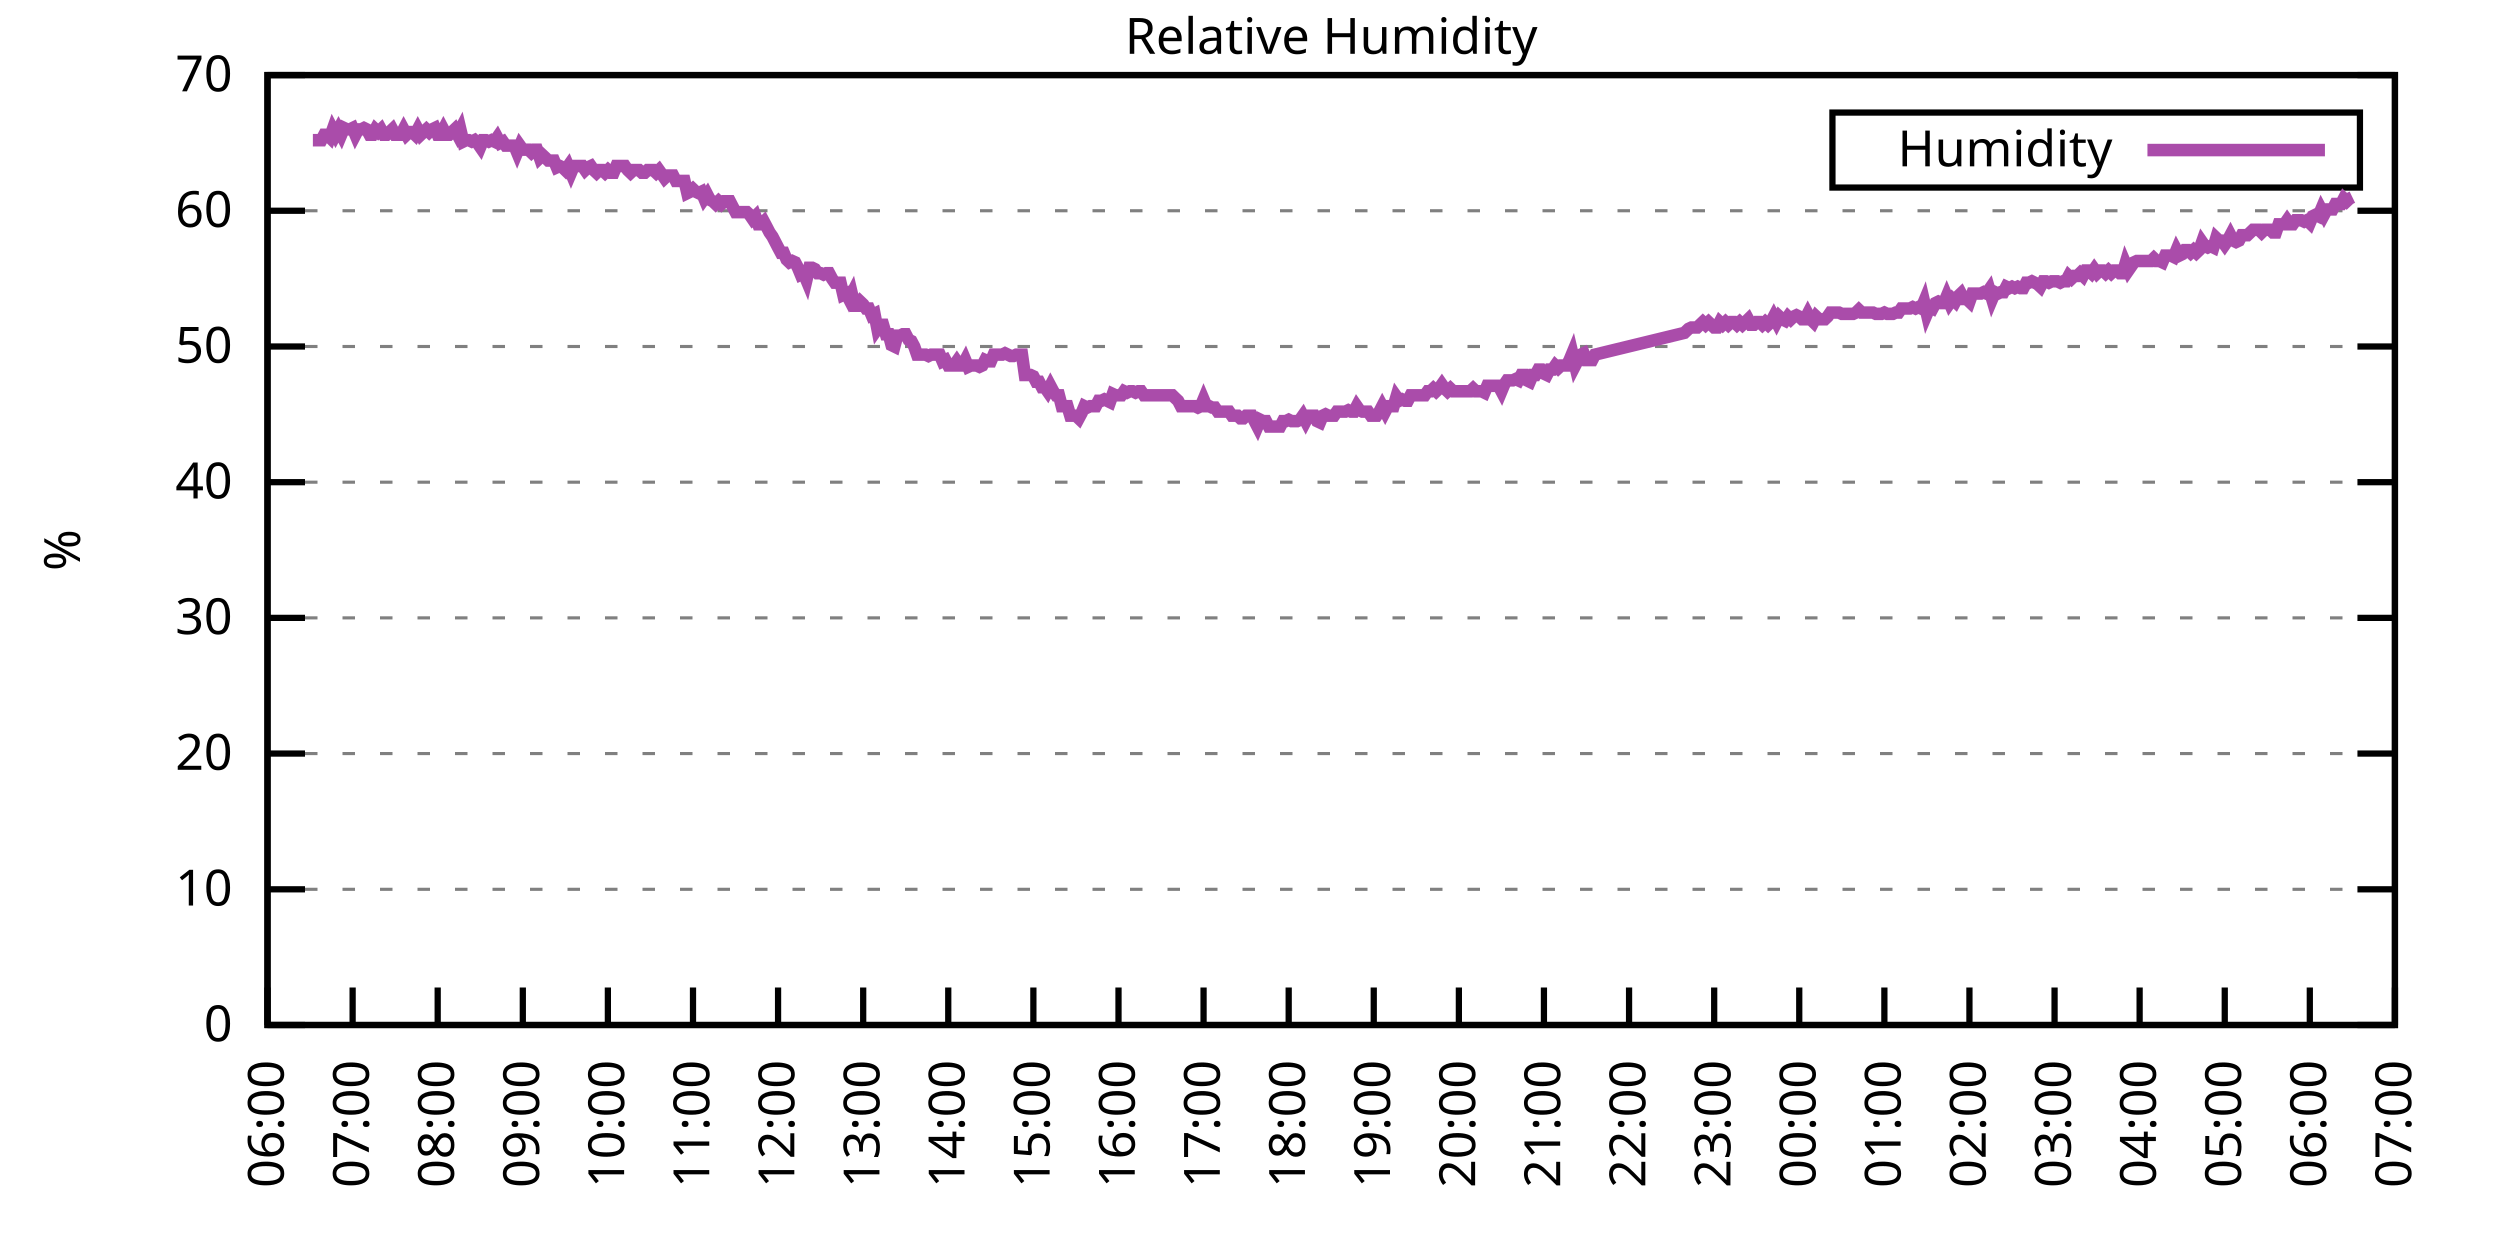
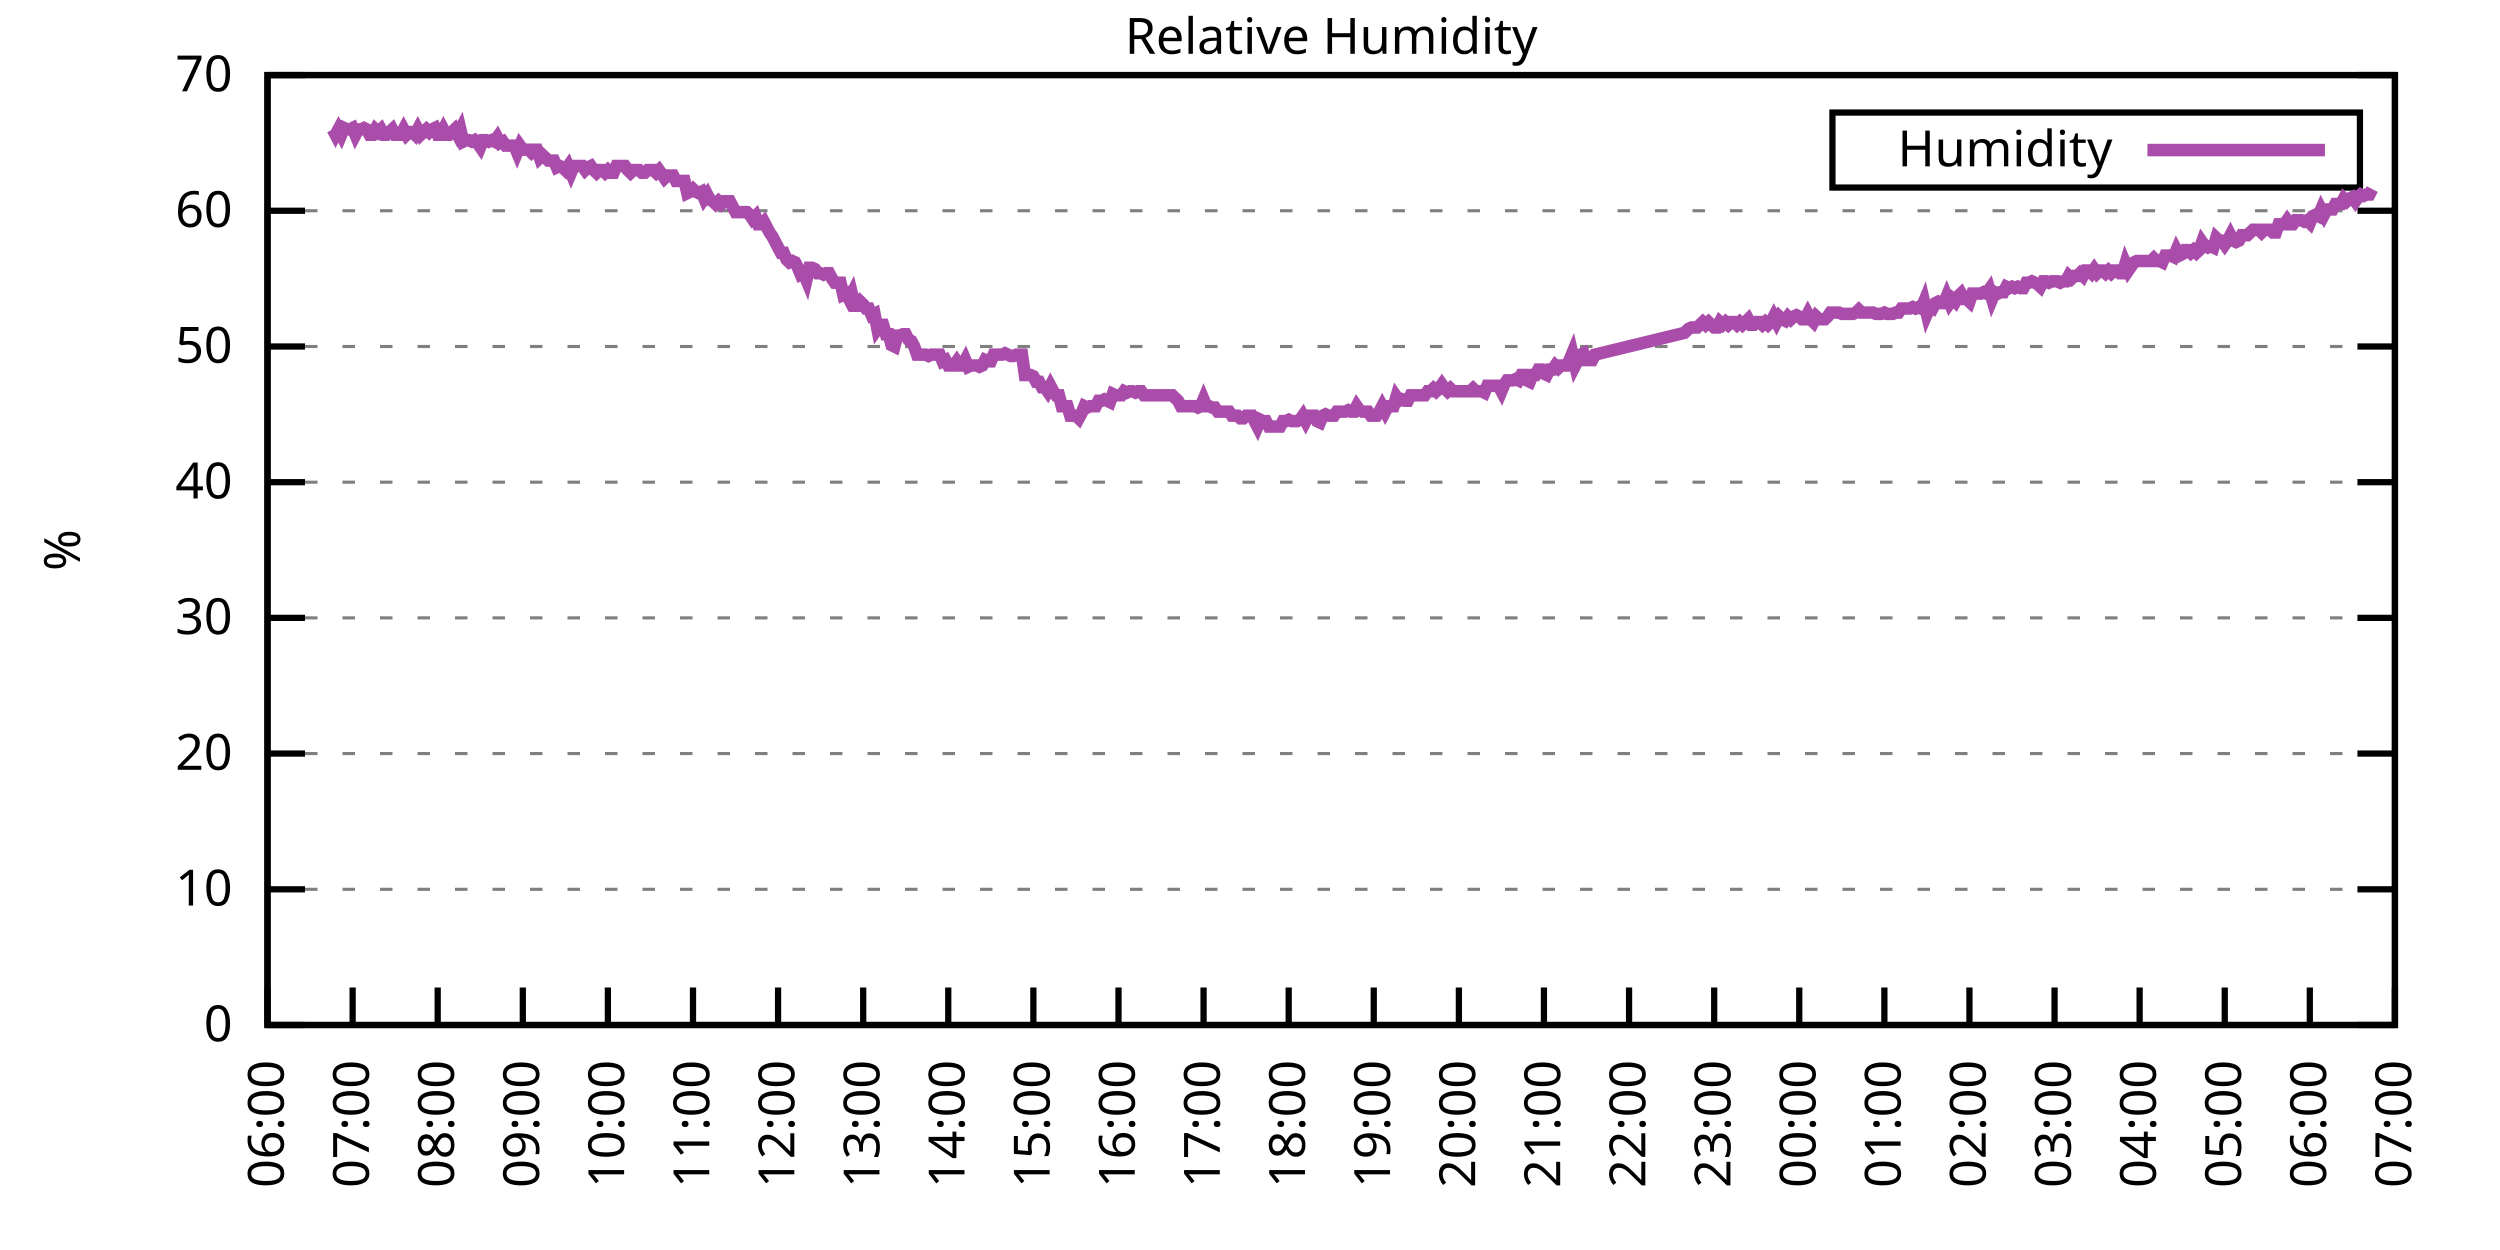
<svg xmlns="http://www.w3.org/2000/svg" xmlns:xlink="http://www.w3.org/1999/xlink" width="400" height="200" viewBox="0 0 400 200">
  <g id="gnuplot_canvas">
    <rect x="0" y="0" width="400" height="200" fill="none" />
    <defs>
      <circle id="gpDot" r="0.5" stroke-width="0.5" stroke="currentColor" />
      <path id="gpPt0" stroke-width="0.333" stroke="currentColor" d="M-1,0 h2 M0,-1 v2" />
      <path id="gpPt1" stroke-width="0.333" stroke="currentColor" d="M-1,-1 L1,1 M1,-1 L-1,1" />
      <path id="gpPt2" stroke-width="0.333" stroke="currentColor" d="M-1,0 L1,0 M0,-1 L0,1 M-1,-1 L1,1 M-1,1 L1,-1" />
      <rect id="gpPt3" stroke-width="0.333" stroke="currentColor" x="-1" y="-1" width="2" height="2" />
      <rect id="gpPt4" stroke-width="0.333" stroke="currentColor" fill="currentColor" x="-1" y="-1" width="2" height="2" />
      <circle id="gpPt5" stroke-width="0.333" stroke="currentColor" cx="0" cy="0" r="1" />
      <use xlink:href="#gpPt5" id="gpPt6" fill="currentColor" stroke="none" />
      <path id="gpPt7" stroke-width="0.333" stroke="currentColor" d="M0,-1.33 L-1.33,0.67 L1.33,0.67 z" />
      <use xlink:href="#gpPt7" id="gpPt8" fill="currentColor" stroke="none" />
      <use xlink:href="#gpPt7" id="gpPt9" stroke="currentColor" transform="rotate(180)" />
      <use xlink:href="#gpPt9" id="gpPt10" fill="currentColor" stroke="none" />
      <use xlink:href="#gpPt3" id="gpPt11" stroke="currentColor" transform="rotate(45)" />
      <use xlink:href="#gpPt11" id="gpPt12" fill="currentColor" stroke="none" />
      <path id="gpPt13" stroke-width="0.333" stroke="currentColor" d="M0,1.330 L1.265,0.411 L0.782,-1.067 L-0.782,-1.076 L-1.265,0.411 z" />
      <use xlink:href="#gpPt13" id="gpPt14" fill="currentColor" stroke="none" />
      <filter id="textbox" filterUnits="objectBoundingBox" x="0" y="0" height="1" width="1">
        <feFlood flood-color="white" flood-opacity="1" result="bgnd" />
        <feComposite in="SourceGraphic" in2="bgnd" operator="atop" />
      </filter>
      <filter id="greybox" filterUnits="objectBoundingBox" x="0" y="0" height="1" width="1">
        <feFlood flood-color="lightgrey" flood-opacity="1" result="grey" />
        <feComposite in="SourceGraphic" in2="grey" operator="atop" />
      </filter>
    </defs>
    <g fill="none" color="white" stroke="currentColor" stroke-width="1.00" stroke-linecap="butt" stroke-linejoin="miter">
</g>
    <g fill="none" color="black" stroke="currentColor" stroke-width="1.00" stroke-linecap="butt" stroke-linejoin="miter">
      <g stroke="none" shape-rendering="crispEdges">
        <polygon fill="rgb(255, 255, 255)" points="42.80,164.00 383.18,164.00 383.18,12.02 42.80,12.02 " />
      </g>
    </g>
    <g fill="none" color="black" stroke="currentColor" stroke-width="1.00" stroke-linecap="butt" stroke-linejoin="miter">
</g>
    <g fill="none" color="black" stroke="black" stroke-width="0.50" stroke-linecap="butt" stroke-linejoin="miter">
</g>
    <g fill="none" color="gray" stroke="currentColor" stroke-width="0.50" stroke-linecap="butt" stroke-linejoin="miter">
      <path stroke="gray" stroke-dasharray="2,4" class="gridline" d="M42.80,164.00 L383.19,164.00  " />
    </g>
    <g fill="none" color="gray" stroke="gray" stroke-width="1.00" stroke-linecap="butt" stroke-linejoin="miter">
</g>
    <g fill="none" color="black" stroke="currentColor" stroke-width="1.00" stroke-linecap="butt" stroke-linejoin="miter">
      <path stroke="black" d="M42.80,164.00 L48.80,164.00 M383.19,164.00 L377.19,164.00  " />
      <g transform="translate(37.20,166.60)" stroke="none" fill="black" font-family="Sans" font-size="8.00" text-anchor="end">
        <text>
          <tspan font-family="Sans"> 0</tspan>
        </text>
      </g>
    </g>
    <g fill="none" color="black" stroke="currentColor" stroke-width="1.00" stroke-linecap="butt" stroke-linejoin="miter">
</g>
    <g fill="none" color="black" stroke="black" stroke-width="0.50" stroke-linecap="butt" stroke-linejoin="miter">
</g>
    <g fill="none" color="gray" stroke="currentColor" stroke-width="0.50" stroke-linecap="butt" stroke-linejoin="miter">
      <path stroke="gray" stroke-dasharray="2,4" class="gridline" d="M42.80,142.29 L383.19,142.29  " />
    </g>
    <g fill="none" color="gray" stroke="gray" stroke-width="1.00" stroke-linecap="butt" stroke-linejoin="miter">
</g>
    <g fill="none" color="black" stroke="currentColor" stroke-width="1.00" stroke-linecap="butt" stroke-linejoin="miter">
      <path stroke="black" d="M42.80,142.29 L48.80,142.29 M383.19,142.29 L377.19,142.29  " />
      <g transform="translate(37.20,144.89)" stroke="none" fill="black" font-family="Sans" font-size="8.00" text-anchor="end">
        <text>
          <tspan font-family="Sans"> 10</tspan>
        </text>
      </g>
    </g>
    <g fill="none" color="black" stroke="currentColor" stroke-width="1.00" stroke-linecap="butt" stroke-linejoin="miter">
</g>
    <g fill="none" color="black" stroke="black" stroke-width="0.50" stroke-linecap="butt" stroke-linejoin="miter">
</g>
    <g fill="none" color="gray" stroke="currentColor" stroke-width="0.50" stroke-linecap="butt" stroke-linejoin="miter">
      <path stroke="gray" stroke-dasharray="2,4" class="gridline" d="M42.80,120.57 L383.19,120.57  " />
    </g>
    <g fill="none" color="gray" stroke="gray" stroke-width="1.00" stroke-linecap="butt" stroke-linejoin="miter">
</g>
    <g fill="none" color="black" stroke="currentColor" stroke-width="1.00" stroke-linecap="butt" stroke-linejoin="miter">
      <path stroke="black" d="M42.80,120.57 L48.80,120.57 M383.19,120.57 L377.19,120.57  " />
      <g transform="translate(37.20,123.17)" stroke="none" fill="black" font-family="Sans" font-size="8.00" text-anchor="end">
        <text>
          <tspan font-family="Sans"> 20</tspan>
        </text>
      </g>
    </g>
    <g fill="none" color="black" stroke="currentColor" stroke-width="1.00" stroke-linecap="butt" stroke-linejoin="miter">
</g>
    <g fill="none" color="black" stroke="black" stroke-width="0.50" stroke-linecap="butt" stroke-linejoin="miter">
</g>
    <g fill="none" color="gray" stroke="currentColor" stroke-width="0.50" stroke-linecap="butt" stroke-linejoin="miter">
      <path stroke="gray" stroke-dasharray="2,4" class="gridline" d="M42.80,98.86 L383.19,98.86  " />
    </g>
    <g fill="none" color="gray" stroke="gray" stroke-width="1.00" stroke-linecap="butt" stroke-linejoin="miter">
</g>
    <g fill="none" color="black" stroke="currentColor" stroke-width="1.00" stroke-linecap="butt" stroke-linejoin="miter">
      <path stroke="black" d="M42.80,98.86 L48.80,98.86 M383.19,98.86 L377.19,98.86  " />
      <g transform="translate(37.20,101.46)" stroke="none" fill="black" font-family="Sans" font-size="8.00" text-anchor="end">
        <text>
          <tspan font-family="Sans"> 30</tspan>
        </text>
      </g>
    </g>
    <g fill="none" color="black" stroke="currentColor" stroke-width="1.00" stroke-linecap="butt" stroke-linejoin="miter">
</g>
    <g fill="none" color="black" stroke="black" stroke-width="0.50" stroke-linecap="butt" stroke-linejoin="miter">
</g>
    <g fill="none" color="gray" stroke="currentColor" stroke-width="0.50" stroke-linecap="butt" stroke-linejoin="miter">
      <path stroke="gray" stroke-dasharray="2,4" class="gridline" d="M42.80,77.15 L383.19,77.15  " />
    </g>
    <g fill="none" color="gray" stroke="gray" stroke-width="1.00" stroke-linecap="butt" stroke-linejoin="miter">
</g>
    <g fill="none" color="black" stroke="currentColor" stroke-width="1.00" stroke-linecap="butt" stroke-linejoin="miter">
      <path stroke="black" d="M42.80,77.15 L48.80,77.15 M383.19,77.15 L377.19,77.15  " />
      <g transform="translate(37.20,79.75)" stroke="none" fill="black" font-family="Sans" font-size="8.00" text-anchor="end">
        <text>
          <tspan font-family="Sans"> 40</tspan>
        </text>
      </g>
    </g>
    <g fill="none" color="black" stroke="currentColor" stroke-width="1.00" stroke-linecap="butt" stroke-linejoin="miter">
</g>
    <g fill="none" color="black" stroke="black" stroke-width="0.50" stroke-linecap="butt" stroke-linejoin="miter">
</g>
    <g fill="none" color="gray" stroke="currentColor" stroke-width="0.50" stroke-linecap="butt" stroke-linejoin="miter">
      <path stroke="gray" stroke-dasharray="2,4" class="gridline" d="M42.80,55.44 L383.19,55.44  " />
    </g>
    <g fill="none" color="gray" stroke="gray" stroke-width="1.00" stroke-linecap="butt" stroke-linejoin="miter">
</g>
    <g fill="none" color="black" stroke="currentColor" stroke-width="1.00" stroke-linecap="butt" stroke-linejoin="miter">
      <path stroke="black" d="M42.80,55.44 L48.80,55.44 M383.19,55.44 L377.19,55.44  " />
      <g transform="translate(37.20,58.04)" stroke="none" fill="black" font-family="Sans" font-size="8.00" text-anchor="end">
        <text>
          <tspan font-family="Sans"> 50</tspan>
        </text>
      </g>
    </g>
    <g fill="none" color="black" stroke="currentColor" stroke-width="1.00" stroke-linecap="butt" stroke-linejoin="miter">
</g>
    <g fill="none" color="black" stroke="black" stroke-width="0.50" stroke-linecap="butt" stroke-linejoin="miter">
</g>
    <g fill="none" color="gray" stroke="currentColor" stroke-width="0.50" stroke-linecap="butt" stroke-linejoin="miter">
      <path stroke="gray" stroke-dasharray="2,4" class="gridline" d="M42.80,33.72 L383.19,33.72  " />
    </g>
    <g fill="none" color="gray" stroke="gray" stroke-width="1.00" stroke-linecap="butt" stroke-linejoin="miter">
</g>
    <g fill="none" color="black" stroke="currentColor" stroke-width="1.00" stroke-linecap="butt" stroke-linejoin="miter">
      <path stroke="black" d="M42.80,33.72 L48.80,33.72 M383.19,33.72 L377.19,33.72  " />
      <g transform="translate(37.20,36.32)" stroke="none" fill="black" font-family="Sans" font-size="8.00" text-anchor="end">
        <text>
          <tspan font-family="Sans"> 60</tspan>
        </text>
      </g>
    </g>
    <g fill="none" color="black" stroke="currentColor" stroke-width="1.00" stroke-linecap="butt" stroke-linejoin="miter">
</g>
    <g fill="none" color="black" stroke="black" stroke-width="0.50" stroke-linecap="butt" stroke-linejoin="miter">
</g>
    <g fill="none" color="gray" stroke="currentColor" stroke-width="0.50" stroke-linecap="butt" stroke-linejoin="miter">
      <path stroke="gray" stroke-dasharray="2,4" class="gridline" d="M42.80,12.01 L383.19,12.01  " />
    </g>
    <g fill="none" color="gray" stroke="gray" stroke-width="1.00" stroke-linecap="butt" stroke-linejoin="miter">
</g>
    <g fill="none" color="black" stroke="currentColor" stroke-width="1.00" stroke-linecap="butt" stroke-linejoin="miter">
      <path stroke="black" d="M42.80,12.01 L48.80,12.01 M383.19,12.01 L377.19,12.01  " />
      <g transform="translate(37.20,14.61)" stroke="none" fill="black" font-family="Sans" font-size="8.00" text-anchor="end">
        <text>
          <tspan font-family="Sans"> 70</tspan>
        </text>
      </g>
    </g>
    <g fill="none" color="black" stroke="currentColor" stroke-width="1.00" stroke-linecap="butt" stroke-linejoin="miter">
      <path stroke="black" d="M42.80,164.00 L42.80,158.00  " />
      <g transform="translate(45.40,169.60) rotate(270.00)" stroke="none" fill="black" font-family="Sans" font-size="8.00" text-anchor="end">
        <text>
          <tspan font-family="Sans">06:00</tspan>
        </text>
      </g>
    </g>
    <g fill="none" color="black" stroke="currentColor" stroke-width="1.00" stroke-linecap="butt" stroke-linejoin="miter">
      <path stroke="black" d="M56.42,164.00 L56.42,158.00  " />
      <g transform="translate(59.02,169.60) rotate(270.00)" stroke="none" fill="black" font-family="Sans" font-size="8.00" text-anchor="end">
        <text>
          <tspan font-family="Sans">07:00</tspan>
        </text>
      </g>
    </g>
    <g fill="none" color="black" stroke="currentColor" stroke-width="1.00" stroke-linecap="butt" stroke-linejoin="miter">
      <path stroke="black" d="M70.03,164.00 L70.03,158.00  " />
      <g transform="translate(72.63,169.60) rotate(270.00)" stroke="none" fill="black" font-family="Sans" font-size="8.00" text-anchor="end">
        <text>
          <tspan font-family="Sans">08:00</tspan>
        </text>
      </g>
    </g>
    <g fill="none" color="black" stroke="currentColor" stroke-width="1.00" stroke-linecap="butt" stroke-linejoin="miter">
      <path stroke="black" d="M83.65,164.00 L83.65,158.00  " />
      <g transform="translate(86.25,169.60) rotate(270.00)" stroke="none" fill="black" font-family="Sans" font-size="8.00" text-anchor="end">
        <text>
          <tspan font-family="Sans">09:00</tspan>
        </text>
      </g>
    </g>
    <g fill="none" color="black" stroke="currentColor" stroke-width="1.00" stroke-linecap="butt" stroke-linejoin="miter">
      <path stroke="black" d="M97.26,164.00 L97.26,158.00  " />
      <g transform="translate(99.86,169.60) rotate(270.00)" stroke="none" fill="black" font-family="Sans" font-size="8.00" text-anchor="end">
        <text>
          <tspan font-family="Sans">10:00</tspan>
        </text>
      </g>
    </g>
    <g fill="none" color="black" stroke="currentColor" stroke-width="1.00" stroke-linecap="butt" stroke-linejoin="miter">
      <path stroke="black" d="M110.88,164.00 L110.88,158.00  " />
      <g transform="translate(113.48,169.60) rotate(270.00)" stroke="none" fill="black" font-family="Sans" font-size="8.00" text-anchor="end">
        <text>
          <tspan font-family="Sans">11:00</tspan>
        </text>
      </g>
    </g>
    <g fill="none" color="black" stroke="currentColor" stroke-width="1.00" stroke-linecap="butt" stroke-linejoin="miter">
      <path stroke="black" d="M124.49,164.00 L124.49,158.00  " />
      <g transform="translate(127.09,169.60) rotate(270.00)" stroke="none" fill="black" font-family="Sans" font-size="8.00" text-anchor="end">
        <text>
          <tspan font-family="Sans">12:00</tspan>
        </text>
      </g>
    </g>
    <g fill="none" color="black" stroke="currentColor" stroke-width="1.00" stroke-linecap="butt" stroke-linejoin="miter">
      <path stroke="black" d="M138.11,164.00 L138.11,158.00  " />
      <g transform="translate(140.71,169.60) rotate(270.00)" stroke="none" fill="black" font-family="Sans" font-size="8.00" text-anchor="end">
        <text>
          <tspan font-family="Sans">13:00</tspan>
        </text>
      </g>
    </g>
    <g fill="none" color="black" stroke="currentColor" stroke-width="1.00" stroke-linecap="butt" stroke-linejoin="miter">
      <path stroke="black" d="M151.72,164.00 L151.72,158.00  " />
      <g transform="translate(154.32,169.60) rotate(270.00)" stroke="none" fill="black" font-family="Sans" font-size="8.00" text-anchor="end">
        <text>
          <tspan font-family="Sans">14:00</tspan>
        </text>
      </g>
    </g>
    <g fill="none" color="black" stroke="currentColor" stroke-width="1.00" stroke-linecap="butt" stroke-linejoin="miter">
      <path stroke="black" d="M165.34,164.00 L165.34,158.00  " />
      <g transform="translate(167.94,169.60) rotate(270.00)" stroke="none" fill="black" font-family="Sans" font-size="8.00" text-anchor="end">
        <text>
          <tspan font-family="Sans">15:00</tspan>
        </text>
      </g>
    </g>
    <g fill="none" color="black" stroke="currentColor" stroke-width="1.00" stroke-linecap="butt" stroke-linejoin="miter">
      <path stroke="black" d="M178.96,164.00 L178.96,158.00  " />
      <g transform="translate(181.56,169.60) rotate(270.00)" stroke="none" fill="black" font-family="Sans" font-size="8.00" text-anchor="end">
        <text>
          <tspan font-family="Sans">16:00</tspan>
        </text>
      </g>
    </g>
    <g fill="none" color="black" stroke="currentColor" stroke-width="1.00" stroke-linecap="butt" stroke-linejoin="miter">
      <path stroke="black" d="M192.57,164.00 L192.57,158.00  " />
      <g transform="translate(195.17,169.60) rotate(270.00)" stroke="none" fill="black" font-family="Sans" font-size="8.00" text-anchor="end">
        <text>
          <tspan font-family="Sans">17:00</tspan>
        </text>
      </g>
    </g>
    <g fill="none" color="black" stroke="currentColor" stroke-width="1.00" stroke-linecap="butt" stroke-linejoin="miter">
      <path stroke="black" d="M206.19,164.00 L206.19,158.00  " />
      <g transform="translate(208.79,169.60) rotate(270.00)" stroke="none" fill="black" font-family="Sans" font-size="8.00" text-anchor="end">
        <text>
          <tspan font-family="Sans">18:00</tspan>
        </text>
      </g>
    </g>
    <g fill="none" color="black" stroke="currentColor" stroke-width="1.00" stroke-linecap="butt" stroke-linejoin="miter">
      <path stroke="black" d="M219.80,164.00 L219.80,158.00  " />
      <g transform="translate(222.40,169.60) rotate(270.00)" stroke="none" fill="black" font-family="Sans" font-size="8.00" text-anchor="end">
        <text>
          <tspan font-family="Sans">19:00</tspan>
        </text>
      </g>
    </g>
    <g fill="none" color="black" stroke="currentColor" stroke-width="1.00" stroke-linecap="butt" stroke-linejoin="miter">
      <path stroke="black" d="M233.42,164.00 L233.42,158.00  " />
      <g transform="translate(236.02,169.60) rotate(270.00)" stroke="none" fill="black" font-family="Sans" font-size="8.00" text-anchor="end">
        <text>
          <tspan font-family="Sans">20:00</tspan>
        </text>
      </g>
    </g>
    <g fill="none" color="black" stroke="currentColor" stroke-width="1.00" stroke-linecap="butt" stroke-linejoin="miter">
      <path stroke="black" d="M247.03,164.00 L247.03,158.00  " />
      <g transform="translate(249.63,169.60) rotate(270.00)" stroke="none" fill="black" font-family="Sans" font-size="8.00" text-anchor="end">
        <text>
          <tspan font-family="Sans">21:00</tspan>
        </text>
      </g>
    </g>
    <g fill="none" color="black" stroke="currentColor" stroke-width="1.00" stroke-linecap="butt" stroke-linejoin="miter">
      <path stroke="black" d="M260.65,164.00 L260.65,158.00  " />
      <g transform="translate(263.25,169.60) rotate(270.00)" stroke="none" fill="black" font-family="Sans" font-size="8.00" text-anchor="end">
        <text>
          <tspan font-family="Sans">22:00</tspan>
        </text>
      </g>
    </g>
    <g fill="none" color="black" stroke="currentColor" stroke-width="1.00" stroke-linecap="butt" stroke-linejoin="miter">
      <path stroke="black" d="M274.27,164.00 L274.27,158.00  " />
      <g transform="translate(276.87,169.60) rotate(270.00)" stroke="none" fill="black" font-family="Sans" font-size="8.00" text-anchor="end">
        <text>
          <tspan font-family="Sans">23:00</tspan>
        </text>
      </g>
    </g>
    <g fill="none" color="black" stroke="currentColor" stroke-width="1.00" stroke-linecap="butt" stroke-linejoin="miter">
      <path stroke="black" d="M287.88,164.00 L287.88,158.00  " />
      <g transform="translate(290.48,169.60) rotate(270.00)" stroke="none" fill="black" font-family="Sans" font-size="8.00" text-anchor="end">
        <text>
          <tspan font-family="Sans">00:00</tspan>
        </text>
      </g>
    </g>
    <g fill="none" color="black" stroke="currentColor" stroke-width="1.00" stroke-linecap="butt" stroke-linejoin="miter">
      <path stroke="black" d="M301.50,164.00 L301.50,158.00  " />
      <g transform="translate(304.10,169.60) rotate(270.00)" stroke="none" fill="black" font-family="Sans" font-size="8.00" text-anchor="end">
        <text>
          <tspan font-family="Sans">01:00</tspan>
        </text>
      </g>
    </g>
    <g fill="none" color="black" stroke="currentColor" stroke-width="1.00" stroke-linecap="butt" stroke-linejoin="miter">
      <path stroke="black" d="M315.11,164.00 L315.11,158.00  " />
      <g transform="translate(317.71,169.60) rotate(270.00)" stroke="none" fill="black" font-family="Sans" font-size="8.00" text-anchor="end">
        <text>
          <tspan font-family="Sans">02:00</tspan>
        </text>
      </g>
    </g>
    <g fill="none" color="black" stroke="currentColor" stroke-width="1.00" stroke-linecap="butt" stroke-linejoin="miter">
      <path stroke="black" d="M328.73,164.00 L328.73,158.00  " />
      <g transform="translate(331.33,169.60) rotate(270.00)" stroke="none" fill="black" font-family="Sans" font-size="8.00" text-anchor="end">
        <text>
          <tspan font-family="Sans">03:00</tspan>
        </text>
      </g>
    </g>
    <g fill="none" color="black" stroke="currentColor" stroke-width="1.00" stroke-linecap="butt" stroke-linejoin="miter">
      <path stroke="black" d="M342.34,164.00 L342.34,158.00  " />
      <g transform="translate(344.94,169.60) rotate(270.00)" stroke="none" fill="black" font-family="Sans" font-size="8.00" text-anchor="end">
        <text>
          <tspan font-family="Sans">04:00</tspan>
        </text>
      </g>
    </g>
    <g fill="none" color="black" stroke="currentColor" stroke-width="1.00" stroke-linecap="butt" stroke-linejoin="miter">
      <path stroke="black" d="M355.96,164.00 L355.96,158.00  " />
      <g transform="translate(358.56,169.60) rotate(270.00)" stroke="none" fill="black" font-family="Sans" font-size="8.00" text-anchor="end">
        <text>
          <tspan font-family="Sans">05:00</tspan>
        </text>
      </g>
    </g>
    <g fill="none" color="black" stroke="currentColor" stroke-width="1.00" stroke-linecap="butt" stroke-linejoin="miter">
      <path stroke="black" d="M369.57,164.00 L369.57,158.00  " />
      <g transform="translate(372.17,169.60) rotate(270.00)" stroke="none" fill="black" font-family="Sans" font-size="8.00" text-anchor="end">
        <text>
          <tspan font-family="Sans">06:00</tspan>
        </text>
      </g>
    </g>
    <g fill="none" color="black" stroke="currentColor" stroke-width="1.00" stroke-linecap="butt" stroke-linejoin="miter">
      <path stroke="black" d="M383.19,164.00 L383.19,158.00  " />
      <g transform="translate(385.79,169.60) rotate(270.00)" stroke="none" fill="black" font-family="Sans" font-size="8.00" text-anchor="end">
        <text>
          <tspan font-family="Sans">07:00</tspan>
        </text>
      </g>
    </g>
    <g fill="none" color="black" stroke="currentColor" stroke-width="1.00" stroke-linecap="butt" stroke-linejoin="miter">
</g>
    <g fill="none" color="black" stroke="currentColor" stroke-width="1.00" stroke-linecap="butt" stroke-linejoin="miter">
      <path stroke="black" d="M42.80,12.01 L42.80,164.00 L383.19,164.00 L383.19,12.01 L42.80,12.01 Z  " />
    </g>
    <g fill="none" color="black" stroke="currentColor" stroke-width="1.00" stroke-linecap="butt" stroke-linejoin="miter">
</g>
    <g fill="none" color="black" stroke="currentColor" stroke-width="1.00" stroke-linecap="butt" stroke-linejoin="miter">
      <path stroke="black" d="M293.19,30.01 L293.19,18.01 L377.59,18.01 L377.59,30.01 L293.19,30.01 Z  " />
    </g>
    <g id="Relative_Humidity_plot_1">
      <g fill="none" color="white" stroke="black" stroke-width="2.00" stroke-linecap="butt" stroke-linejoin="miter">
</g>
      <g fill="none" color="black" stroke="currentColor" stroke-width="2.00" stroke-linecap="butt" stroke-linejoin="miter">
        <g transform="translate(337.99,26.61)" stroke="none" fill="black" font-family="Sans" font-size="8.00" text-anchor="end">
          <text>
            <tspan font-family="Sans">Humidity</tspan>
          </text>
        </g>
      </g>
      <g fill="none" color="black" stroke="currentColor" stroke-width="2.00" stroke-linecap="butt" stroke-linejoin="miter">
-         <path stroke="rgb(170,  76, 170)" d="M343.59,24.01 L371.99,24.01 M50.06,22.43 L50.52,22.43 L50.97,22.43 L51.42,22.43 L51.88,21.56 L52.33,21.56   L52.78,22.00 L53.24,20.70 L53.69,21.56 L54.15,20.70 L54.60,21.56 L55.05,20.48 L55.51,20.70 L55.96,20.70   L56.42,20.48 L56.87,21.56 L57.32,20.70 L57.78,20.70 L58.23,20.48 L58.68,20.70 L59.14,21.56 L59.59,21.56   L60.05,20.70 L60.50,21.13 L60.95,20.70 L61.41,21.56 L61.86,21.56 L62.32,21.13 L62.77,20.70 L63.22,21.56   L63.68,21.56 L64.13,21.56 L64.58,20.70 L65.04,21.56 L65.49,21.13 L65.95,21.13 L66.40,21.56 L66.85,20.70   L67.31,21.56 L67.76,21.13 L68.22,20.70 L68.67,21.13 L69.12,20.70 L69.58,20.48 L70.03,21.56 L70.49,21.56   L70.94,20.70 L71.39,21.56 L71.85,21.56 L72.30,21.13 L72.75,20.70 L73.21,21.56 L73.66,20.70 L74.12,22.65   L74.57,22.43 L75.02,22.43 L75.48,22.65 L75.93,22.43 L76.39,22.87 L76.84,23.52 L77.29,22.43 L77.75,22.43   L78.20,22.65 L78.65,22.43 L79.11,22.65 L79.56,22.00 L80.02,22.87 L80.47,22.65 L80.92,23.30 L81.38,23.30   L81.83,23.30 L82.29,23.30 L82.74,24.39 L83.19,23.30 L83.65,23.95 L84.10,23.95 L84.55,23.95 L85.01,24.39   L85.46,23.95 L85.92,23.95 L86.37,25.25 L86.82,24.82 L87.28,25.25 L87.73,25.69 L88.19,25.69 L88.64,25.69   L89.09,26.77 L89.55,26.56 L90.00,26.77 L90.45,27.21 L90.91,26.56 L91.36,27.64 L91.82,26.56 L92.27,26.56   L92.72,26.56 L93.18,26.56 L93.63,27.21 L94.09,26.77 L94.54,26.56 L94.99,27.21 L95.45,27.64 L95.90,27.21   L96.35,27.21 L96.81,27.64 L97.26,27.21 L97.72,27.64 L98.17,27.64 L98.62,26.56 L99.08,26.56 L99.53,26.56   L99.99,26.56 L100.44,27.21 L100.89,27.64 L101.35,27.21 L101.80,27.21 L102.25,27.21 L102.71,27.64 L103.16,27.64   L103.62,27.21 L104.07,27.21 L104.52,27.21 L104.98,27.64 L105.43,27.21 L105.89,27.86 L106.34,28.51 L106.79,28.08   L107.25,28.08 L107.70,28.08 L108.15,28.95 L108.61,28.95 L109.06,28.95 L109.52,28.95 L109.97,30.90 L110.42,30.68   L110.88,30.25 L111.33,30.68 L111.79,30.90 L112.24,30.68 L112.69,31.77 L113.15,31.12 L113.60,31.99 L114.05,32.20   L114.51,32.64 L114.96,32.20 L115.42,32.64 L115.87,32.20 L116.32,32.20 L116.78,32.20 L117.23,33.07 L117.69,33.94   L118.14,33.94 L118.59,33.94 L119.05,33.94 L119.50,33.94 L119.96,34.37 L120.41,35.03 L120.86,34.59 L121.32,35.89   L121.77,35.89 L122.22,35.46 L122.68,36.33 L123.13,37.20 L123.59,37.85 L124.04,38.72 L124.49,39.59 L124.95,40.45   L125.40,40.45 L125.86,41.54 L126.31,41.97 L126.76,41.76 L127.22,41.97 L127.67,42.84 L128.12,43.93 L128.58,43.71   L129.03,44.80 L129.49,42.84 L129.94,42.84 L130.39,43.06 L130.85,43.71 L131.30,43.71 L131.76,43.93 L132.21,43.71   L132.66,43.71 L133.12,44.58 L133.57,45.23 L134.02,45.23 L134.48,45.23 L134.93,47.18 L135.39,46.97 L135.84,47.84   L136.29,46.97 L136.75,48.92 L137.20,48.92 L137.66,48.27 L138.11,48.70 L138.56,49.36 L139.02,49.36 L139.47,50.44   L139.92,50.22 L140.38,52.61 L140.83,51.96 L141.29,51.96 L141.74,53.48 L142.19,53.48 L142.65,55.22 L143.10,55.44   L143.56,53.70 L144.01,53.70 L144.46,53.48 L144.92,53.48 L145.37,54.35 L145.82,54.57 L146.28,55.44 L146.73,56.74   L147.19,56.74 L147.64,56.74 L148.09,56.74 L148.55,56.96 L149.00,56.74 L149.46,56.74 L149.91,56.74 L150.36,56.74   L150.82,57.82 L151.27,57.61 L151.72,58.48 L152.18,58.48 L152.63,58.48 L153.09,57.82 L153.54,58.48 L153.99,58.48   L154.45,57.61 L154.90,58.69 L155.36,58.48 L155.81,58.48 L156.26,58.48 L156.72,58.69 L157.17,58.48 L157.62,57.61   L158.08,57.82 L158.53,57.82 L158.99,56.74 L159.44,56.74 L159.89,56.74 L160.35,56.74 L160.80,56.52 L161.26,56.74   L161.71,56.96 L162.16,56.96 L162.62,56.74 L163.07,56.74 L163.52,56.74 L163.98,60.00 L164.43,60.00 L164.89,60.00   L165.34,60.21 L165.79,61.08 L166.25,61.08 L166.70,61.95 L167.16,61.95 L167.61,62.60 L168.06,61.73 L168.52,62.60   L168.97,63.25 L169.43,63.25 L169.88,64.99 L170.33,64.99 L170.79,64.99 L171.24,66.51 L171.69,66.51 L172.15,66.51   L172.60,66.94 L173.06,66.08 L173.51,64.99 L173.96,65.21 L174.42,64.99 L174.87,64.99 L175.33,64.99 L175.78,64.12   L176.23,64.12 L176.69,63.90 L177.14,64.12 L177.59,64.34 L178.05,63.04 L178.50,63.25 L178.96,63.25 L179.41,63.25   L179.86,62.60 L180.32,62.82 L180.77,62.60 L181.23,62.60 L181.68,62.82 L182.13,62.60 L182.59,62.60 L183.04,63.25   L183.49,63.25 L183.95,63.25 L184.40,63.25 L184.86,63.25 L185.31,63.25 L185.76,63.25 L186.22,63.25 L186.67,63.25   L187.13,63.25 L187.58,63.25 L188.03,63.69 L188.49,64.12 L188.94,64.99 L189.39,64.99 L189.85,64.99 L190.30,64.99   L190.76,64.99 L191.21,64.99 L191.66,65.21 L192.12,64.99 L192.57,63.90 L193.03,64.99 L193.48,64.99 L193.93,65.21   L194.39,65.21 L194.84,65.86 L195.29,65.86 L195.75,65.86 L196.20,65.86 L196.66,65.86 L197.11,66.51 L197.56,66.51   L198.02,66.51 L198.47,66.94 L198.93,66.94 L199.38,66.51 L199.83,66.51 L200.29,66.51 L200.74,67.38 L201.19,68.25   L201.65,67.16 L202.10,67.38 L202.56,67.38 L203.01,68.25 L203.46,68.25 L203.92,68.25 L204.37,68.25 L204.83,68.25   L205.28,67.38 L205.73,67.38 L206.19,67.16 L206.64,67.38 L207.09,67.38 L207.55,67.38 L208.00,67.16 L208.46,66.51   L208.91,67.38 L209.36,66.51 L209.82,66.51 L210.27,66.51 L210.73,67.38 L211.18,67.59 L211.63,66.51 L212.09,66.29   L212.54,66.51 L213.00,66.51 L213.45,66.51 L213.90,65.86 L214.36,65.86 L214.81,65.86 L215.26,65.86 L215.72,65.64   L216.17,65.86 L216.63,65.86 L217.08,64.99 L217.53,65.64 L217.99,65.86 L218.44,65.86 L218.90,65.86 L219.35,66.51   L219.80,66.51 L220.26,66.51 L220.71,65.86 L221.16,64.99 L221.62,65.86 L222.07,64.99 L222.53,64.99 L222.98,64.99   L223.43,63.47 L223.89,64.12 L224.34,63.90 L224.80,64.12 L225.25,64.12 L225.70,63.25 L226.16,63.25 L226.61,63.25   L227.06,63.25 L227.52,63.25 L227.97,63.25 L228.43,62.60 L228.88,62.60 L229.33,62.17 L229.79,62.60 L230.24,62.17   L230.70,61.52 L231.15,62.17 L231.60,62.60 L232.06,62.17 L232.51,62.60 L232.96,62.60 L233.42,62.60 L233.87,62.60   L234.33,62.60 L234.78,62.60 L235.23,62.60 L235.69,62.17 L236.14,62.60 L236.60,62.60 L237.05,62.60 L237.50,62.82   L237.96,61.73 L238.41,61.73 L238.86,61.73 L239.32,61.73 L239.77,61.73 L240.23,62.60 L240.68,61.52 L241.13,60.86   L241.59,60.86 L242.04,60.86 L242.50,60.65 L242.95,60.86 L243.40,60.00 L243.86,60.00 L244.31,60.86 L244.76,61.08   L245.22,60.00 L245.67,60.00 L246.13,59.13 L246.58,59.13 L247.03,59.78 L247.49,60.00 L247.94,59.13 L248.40,59.13   L248.85,58.48 L249.30,58.91 L249.76,58.48 L250.21,58.48 L250.66,58.48 L251.12,57.61 L251.57,56.52 L252.03,58.48   L252.48,57.61 L252.93,56.74 L253.39,56.52 L253.84,57.61 L254.30,57.61 L254.75,57.61 L255.20,56.74 L269.50,53.26   L270.18,52.61 L270.63,52.40 L271.09,52.40 L271.54,52.40 L272.00,51.96 L272.45,51.53 L272.90,51.96 L273.36,51.53   L273.81,51.96 L274.27,52.40 L274.72,52.40 L275.17,51.53 L275.63,51.96 L276.08,51.53 L276.53,51.96 L276.99,51.53   L277.44,51.53 L277.90,51.96 L278.35,51.53 L278.80,51.96 L279.26,51.53 L279.71,51.09 L280.17,51.96 L280.62,51.96   L281.07,51.53 L281.53,51.53 L281.98,51.96 L282.43,51.53 L282.89,51.96 L283.34,51.53 L283.80,50.66 L284.25,51.53   L284.70,50.66 L285.16,51.09 L285.61,51.31 L286.07,50.66 L286.52,51.09 L286.97,50.66 L287.43,50.44 L287.88,50.66   L288.33,51.09 L288.79,51.09 L289.24,50.22 L289.70,51.09 L290.15,51.53 L290.60,50.66 L291.06,51.09 L291.51,51.09   L291.97,51.09 L292.42,50.66 L292.87,50.01 L293.33,50.01 L293.78,50.01 L294.23,50.01 L294.69,50.22 L295.14,50.22   L295.60,50.22 L296.05,50.22 L296.50,50.22 L296.96,50.01 L297.41,49.57 L297.87,50.01 L298.32,50.01 L298.77,50.01   L299.23,50.01 L299.68,50.01 L300.13,50.22 L300.59,50.22 L301.04,50.22 L301.50,50.01 L301.95,50.22 L302.40,50.22   L302.86,50.22 L303.31,50.01 L303.77,50.01 L304.22,49.36 L304.67,49.36 L305.13,49.36 L305.58,49.36 L306.03,49.14   L306.49,49.36 L306.94,49.14 L307.40,49.36 L307.85,48.27 L308.30,50.22 L308.76,49.14 L309.21,49.36 L309.67,48.49   L310.12,48.27 L310.57,48.49 L311.03,48.49 L311.48,47.40 L311.94,48.49 L312.39,47.84 L312.84,48.27 L313.30,47.40   L313.75,46.97 L314.20,47.84 L314.66,47.84 L315.11,48.27 L315.57,46.97 L316.02,46.97 L316.47,46.97 L316.93,46.97   L317.38,46.75 L317.84,46.97 L318.29,46.32 L318.74,47.84 L319.20,46.75 L319.65,46.97 L320.10,46.75 L320.56,46.75   L321.01,45.88 L321.47,46.10 L321.92,45.88 L322.37,46.10 L322.83,45.88 L323.28,46.10 L323.74,46.10 L324.19,45.23   L324.64,45.23 L325.10,45.01 L325.55,45.23 L326.00,45.45 L326.46,45.88 L326.91,45.01 L327.37,45.01 L327.82,45.23   L328.27,45.01 L328.73,45.01 L329.18,45.01 L329.64,45.23 L330.09,45.01 L330.54,45.01 L331.00,44.15 L331.45,44.58   L331.90,44.15 L332.36,44.15 L332.81,43.71 L333.27,44.15 L333.72,43.28 L334.17,43.28 L334.63,43.71 L335.08,43.06   L335.54,43.71 L335.99,43.28 L336.44,43.28 L336.90,43.71 L337.35,43.28 L337.80,43.71 L338.26,43.28 L338.71,43.28   L339.17,43.71 L339.62,43.71 L340.07,42.19 L340.53,43.28 L340.98,42.63 L341.44,41.97 L341.89,41.76 L342.34,41.76   L342.80,41.76 L343.25,41.76 L343.70,41.76 L344.16,41.76 L344.61,41.32 L345.07,41.76 L345.52,41.76 L345.97,41.97   L346.43,40.89 L346.88,40.89 L347.34,40.89 L347.79,41.11 L348.24,40.02 L348.70,40.89 L349.15,40.67 L349.60,40.02   L350.06,40.02 L350.51,40.45 L350.97,40.02 L351.42,40.45 L351.87,40.02 L352.33,38.72 L352.78,39.37 L353.24,39.59   L353.69,39.37 L354.14,39.59 L354.60,38.07 L355.05,38.50 L355.50,38.50 L355.96,39.15 L356.41,38.50 L356.87,37.63   L357.32,38.50 L357.77,38.72 L358.23,38.50 L358.68,37.63 L359.14,37.63 L359.59,37.63 L360.04,37.20 L360.50,36.76   L360.95,36.76 L361.41,36.76 L361.86,37.20 L362.31,36.76 L362.77,36.76 L363.22,36.76 L363.67,37.20 L364.13,37.20   L364.58,35.89 L365.04,35.89 L365.49,35.89 L365.94,35.24 L366.40,35.89 L366.85,35.89 L367.31,35.24 L367.76,35.24   L368.21,35.24 L368.67,35.46 L369.12,35.24 L369.57,35.68 L370.03,34.59 L370.48,34.37 L370.94,34.59 L371.39,33.51   L371.84,34.37 L372.30,33.51 L372.75,33.51 L373.21,33.51 L373.66,32.64 L374.11,32.64 L374.57,32.64 L375.02,31.77   L375.47,32.20 L375.93,31.77 L376.38,31.55  " />
+         <path stroke="rgb(170,  76, 170)" d="M343.59,24.01 L371.99,24.01 M53.24,20.70 L53.69,21.56 L54.15,20.70 L54.60,21.56 L55.05,20.48 L55.51,20.70   L55.96,20.70 L56.42,20.48 L56.87,21.56 L57.32,20.70 L57.78,20.70 L58.23,20.48 L58.68,20.70 L59.14,21.56   L59.59,21.56 L60.05,20.70 L60.50,21.13 L60.95,20.70 L61.41,21.56 L61.86,21.56 L62.32,21.13 L62.77,20.70   L63.22,21.56 L63.68,21.56 L64.13,21.56 L64.58,20.70 L65.04,21.56 L65.49,21.13 L65.95,21.13 L66.40,21.56   L66.85,20.70 L67.31,21.56 L67.76,21.13 L68.22,20.70 L68.67,21.13 L69.12,20.70 L69.58,20.48 L70.03,21.56   L70.49,21.56 L70.94,20.70 L71.39,21.56 L71.85,21.56 L72.30,21.13 L72.75,20.70 L73.21,21.56 L73.66,20.70   L74.12,22.65 L74.57,22.43 L75.02,22.43 L75.48,22.65 L75.93,22.43 L76.39,22.87 L76.84,23.52 L77.29,22.43   L77.75,22.43 L78.20,22.65 L78.65,22.43 L79.11,22.65 L79.56,22.00 L80.02,22.87 L80.47,22.65 L80.92,23.30   L81.38,23.30 L81.83,23.30 L82.29,23.30 L82.74,24.39 L83.19,23.30 L83.65,23.95 L84.10,23.95 L84.55,23.95   L85.01,24.39 L85.46,23.95 L85.92,23.95 L86.37,25.25 L86.82,24.82 L87.28,25.25 L87.73,25.69 L88.19,25.69   L88.64,25.69 L89.09,26.77 L89.55,26.56 L90.00,26.77 L90.45,27.21 L90.91,26.56 L91.36,27.64 L91.82,26.56   L92.27,26.56 L92.72,26.56 L93.18,26.56 L93.63,27.21 L94.09,26.77 L94.54,26.56 L94.99,27.21 L95.45,27.64   L95.90,27.21 L96.35,27.21 L96.81,27.64 L97.26,27.21 L97.72,27.64 L98.17,27.64 L98.62,26.56 L99.08,26.56   L99.53,26.56 L99.99,26.56 L100.44,27.21 L100.89,27.64 L101.35,27.21 L101.80,27.21 L102.25,27.21 L102.71,27.64   L103.16,27.64 L103.62,27.21 L104.07,27.21 L104.52,27.21 L104.98,27.64 L105.43,27.21 L105.89,27.86 L106.34,28.51   L106.79,28.08 L107.25,28.08 L107.70,28.08 L108.15,28.95 L108.61,28.95 L109.06,28.95 L109.52,28.95 L109.97,30.90   L110.42,30.68 L110.88,30.25 L111.33,30.68 L111.79,30.90 L112.24,30.68 L112.69,31.77 L113.15,31.12 L113.60,31.99   L114.05,32.20 L114.51,32.64 L114.96,32.20 L115.42,32.64 L115.87,32.20 L116.32,32.20 L116.78,32.20 L117.23,33.07   L117.69,33.94 L118.14,33.94 L118.59,33.94 L119.05,33.94 L119.50,33.94 L119.96,34.37 L120.41,35.03 L120.86,34.59   L121.32,35.89 L121.77,35.89 L122.22,35.46 L122.68,36.33 L123.13,37.20 L123.59,37.85 L124.04,38.72 L124.49,39.59   L124.95,40.45 L125.40,40.45 L125.86,41.54 L126.31,41.97 L126.76,41.76 L127.22,41.97 L127.67,42.84 L128.12,43.93   L128.58,43.71 L129.03,44.80 L129.49,42.84 L129.94,42.84 L130.39,43.06 L130.85,43.71 L131.30,43.71 L131.76,43.93   L132.21,43.71 L132.66,43.71 L133.12,44.58 L133.57,45.23 L134.02,45.23 L134.48,45.23 L134.93,47.18 L135.39,46.97   L135.84,47.84 L136.29,46.97 L136.75,48.92 L137.20,48.92 L137.66,48.27 L138.11,48.70 L138.56,49.36 L139.02,49.36   L139.47,50.44 L139.92,50.22 L140.38,52.61 L140.83,51.96 L141.29,51.96 L141.74,53.48 L142.19,53.48 L142.65,55.22   L143.10,55.44 L143.56,53.70 L144.01,53.70 L144.46,53.48 L144.92,53.48 L145.37,54.35 L145.82,54.57 L146.28,55.44   L146.73,56.74 L147.19,56.74 L147.64,56.74 L148.09,56.74 L148.55,56.96 L149.00,56.74 L149.46,56.74 L149.91,56.74   L150.36,56.74 L150.82,57.82 L151.27,57.61 L151.72,58.48 L152.18,58.48 L152.63,58.48 L153.09,57.82 L153.54,58.48   L153.99,58.48 L154.45,57.61 L154.90,58.69 L155.36,58.48 L155.81,58.48 L156.26,58.48 L156.72,58.69 L157.17,58.48   L157.62,57.61 L158.08,57.82 L158.53,57.82 L158.99,56.74 L159.44,56.74 L159.89,56.74 L160.35,56.74 L160.80,56.52   L161.26,56.74 L161.71,56.96 L162.16,56.96 L162.62,56.74 L163.07,56.74 L163.52,56.74 L163.98,60.00 L164.43,60.00   L164.89,60.00 L165.34,60.21 L165.79,61.08 L166.25,61.08 L166.70,61.95 L167.16,61.95 L167.61,62.60 L168.06,61.73   L168.52,62.60 L168.97,63.25 L169.43,63.25 L169.88,64.99 L170.33,64.99 L170.79,64.99 L171.24,66.51 L171.69,66.51   L172.15,66.51 L172.60,66.94 L173.06,66.08 L173.51,64.99 L173.96,65.21 L174.42,64.99 L174.87,64.99 L175.33,64.99   L175.78,64.12 L176.23,64.12 L176.69,63.90 L177.14,64.12 L177.59,64.34 L178.05,63.04 L178.50,63.25 L178.96,63.25   L179.41,63.25 L179.86,62.60 L180.32,62.82 L180.77,62.60 L181.23,62.60 L181.68,62.82 L182.13,62.60 L182.59,62.60   L183.04,63.25 L183.49,63.25 L183.95,63.25 L184.40,63.25 L184.86,63.25 L185.31,63.25 L185.76,63.25 L186.22,63.25   L186.67,63.25 L187.13,63.25 L187.58,63.25 L188.03,63.69 L188.49,64.12 L188.94,64.99 L189.39,64.99 L189.85,64.99   L190.30,64.99 L190.76,64.99 L191.21,64.99 L191.66,65.21 L192.12,64.99 L192.57,63.90 L193.03,64.99 L193.48,64.99   L193.93,65.21 L194.39,65.21 L194.84,65.86 L195.29,65.86 L195.75,65.86 L196.20,65.86 L196.66,65.86 L197.11,66.51   L197.56,66.51 L198.02,66.51 L198.47,66.94 L198.93,66.94 L199.38,66.51 L199.83,66.51 L200.29,66.51 L200.74,67.38   L201.19,68.25 L201.65,67.16 L202.10,67.38 L202.56,67.38 L203.01,68.25 L203.46,68.25 L203.92,68.25 L204.37,68.25   L204.83,68.25 L205.28,67.38 L205.73,67.38 L206.19,67.16 L206.64,67.38 L207.09,67.38 L207.55,67.38 L208.00,67.16   L208.46,66.51 L208.91,67.38 L209.36,66.51 L209.82,66.51 L210.27,66.51 L210.73,67.38 L211.18,67.59 L211.63,66.51   L212.09,66.29 L212.54,66.51 L213.00,66.51 L213.45,66.51 L213.90,65.86 L214.36,65.86 L214.81,65.86 L215.26,65.86   L215.72,65.64 L216.17,65.86 L216.63,65.86 L217.08,64.99 L217.53,65.64 L217.99,65.86 L218.44,65.86 L218.90,65.86   L219.35,66.51 L219.80,66.51 L220.26,66.51 L220.71,65.86 L221.16,64.99 L221.62,65.86 L222.07,64.99 L222.53,64.99   L222.98,64.99 L223.43,63.47 L223.89,64.12 L224.34,63.90 L224.80,64.12 L225.25,64.12 L225.70,63.25 L226.16,63.25   L226.61,63.25 L227.06,63.25 L227.52,63.25 L227.97,63.25 L228.43,62.60 L228.88,62.60 L229.33,62.17 L229.79,62.60   L230.24,62.17 L230.70,61.52 L231.15,62.17 L231.60,62.60 L232.06,62.17 L232.51,62.60 L232.96,62.60 L233.42,62.60   L233.87,62.60 L234.33,62.60 L234.78,62.60 L235.23,62.60 L235.69,62.17 L236.14,62.60 L236.60,62.60 L237.05,62.60   L237.50,62.82 L237.96,61.73 L238.41,61.73 L238.86,61.73 L239.32,61.73 L239.77,61.73 L240.23,62.60 L240.68,61.52   L241.13,60.86 L241.59,60.86 L242.04,60.86 L242.50,60.65 L242.95,60.86 L243.40,60.00 L243.86,60.00 L244.31,60.86   L244.76,61.08 L245.22,60.00 L245.67,60.00 L246.13,59.13 L246.58,59.13 L247.03,59.78 L247.49,60.00 L247.94,59.13   L248.40,59.13 L248.85,58.48 L249.30,58.91 L249.76,58.48 L250.21,58.48 L250.66,58.48 L251.12,57.61 L251.57,56.52   L252.03,58.48 L252.48,57.61 L252.93,56.74 L253.39,56.52 L253.84,57.61 L254.30,57.61 L254.75,57.61 L255.20,56.74   L269.50,53.26 L270.18,52.61 L270.63,52.40 L271.09,52.40 L271.54,52.40 L272.00,51.96 L272.45,51.53 L272.90,51.96   L273.36,51.53 L273.81,51.96 L274.27,52.40 L274.72,52.40 L275.17,51.53 L275.63,51.96 L276.08,51.53 L276.53,51.96   L276.99,51.53 L277.44,51.53 L277.90,51.96 L278.35,51.53 L278.80,51.96 L279.26,51.53 L279.71,51.09 L280.17,51.96   L280.62,51.96 L281.07,51.53 L281.53,51.53 L281.98,51.96 L282.43,51.53 L282.89,51.96 L283.34,51.53 L283.80,50.66   L284.25,51.53 L284.70,50.66 L285.16,51.09 L285.61,51.31 L286.07,50.66 L286.52,51.09 L286.97,50.66 L287.43,50.44   L287.88,50.66 L288.33,51.09 L288.79,51.09 L289.24,50.22 L289.70,51.09 L290.15,51.53 L290.60,50.66 L291.06,51.09   L291.51,51.09 L291.97,51.09 L292.42,50.66 L292.87,50.01 L293.33,50.01 L293.78,50.01 L294.23,50.01 L294.69,50.22   L295.14,50.22 L295.60,50.22 L296.05,50.22 L296.50,50.22 L296.96,50.01 L297.41,49.57 L297.87,50.01 L298.32,50.01   L298.77,50.01 L299.23,50.01 L299.68,50.01 L300.13,50.22 L300.59,50.22 L301.04,50.22 L301.50,50.01 L301.95,50.22   L302.40,50.22 L302.86,50.22 L303.31,50.01 L303.77,50.01 L304.22,49.36 L304.67,49.36 L305.13,49.36 L305.58,49.36   L306.03,49.14 L306.49,49.36 L306.94,49.14 L307.40,49.36 L307.85,48.27 L308.30,50.22 L308.76,49.14 L309.21,49.36   L309.67,48.49 L310.12,48.27 L310.57,48.49 L311.03,48.49 L311.48,47.40 L311.94,48.49 L312.39,47.84 L312.84,48.27   L313.30,47.40 L313.75,46.97 L314.20,47.84 L314.66,47.84 L315.11,48.27 L315.57,46.97 L316.02,46.97 L316.47,46.97   L316.93,46.97 L317.38,46.75 L317.84,46.97 L318.29,46.32 L318.74,47.84 L319.20,46.75 L319.65,46.97 L320.10,46.75   L320.56,46.75 L321.01,45.88 L321.47,46.10 L321.92,45.88 L322.37,46.10 L322.83,45.88 L323.28,46.10 L323.74,46.10   L324.19,45.23 L324.64,45.23 L325.10,45.01 L325.55,45.23 L326.00,45.45 L326.46,45.88 L326.91,45.01 L327.37,45.01   L327.82,45.23 L328.27,45.01 L328.73,45.01 L329.18,45.01 L329.64,45.23 L330.09,45.01 L330.54,45.01 L331.00,44.15   L331.45,44.58 L331.90,44.15 L332.36,44.15 L332.81,43.71 L333.27,44.15 L333.72,43.28 L334.17,43.28 L334.63,43.71   L335.08,43.06 L335.54,43.71 L335.99,43.28 L336.44,43.28 L336.90,43.71 L337.35,43.28 L337.80,43.71 L338.26,43.28   L338.71,43.28 L339.17,43.71 L339.62,43.71 L340.07,42.19 L340.53,43.28 L340.98,42.63 L341.44,41.97 L341.89,41.76   L342.34,41.76 L342.80,41.76 L343.25,41.76 L343.70,41.76 L344.16,41.76 L344.61,41.32 L345.07,41.76 L345.52,41.76   L345.97,41.97 L346.43,40.89 L346.88,40.89 L347.34,40.89 L347.79,41.11 L348.24,40.02 L348.70,40.89 L349.15,40.67   L349.60,40.02 L350.06,40.02 L350.51,40.45 L350.97,40.02 L351.42,40.45 L351.87,40.02 L352.33,38.72 L352.78,39.37   L353.24,39.59 L353.69,39.37 L354.14,39.59 L354.60,38.07 L355.05,38.50 L355.50,38.50 L355.96,39.15 L356.41,38.50   L356.87,37.63 L357.32,38.50 L357.77,38.72 L358.23,38.50 L358.68,37.63 L359.14,37.63 L359.59,37.63 L360.04,37.20   L360.50,36.76 L360.95,36.76 L361.41,36.76 L361.86,37.20 L362.31,36.76 L362.77,36.76 L363.22,36.76 L363.67,37.20   L364.13,37.20 L364.58,35.89 L365.04,35.89 L365.49,35.89 L365.94,35.24 L366.40,35.89 L366.85,35.89 L367.31,35.24   L367.76,35.24 L368.21,35.24 L368.67,35.46 L369.12,35.24 L369.57,35.68 L370.03,34.59 L370.48,34.37 L370.94,34.59   L371.39,33.51 L371.84,34.37 L372.30,33.51 L372.75,33.51 L373.21,33.51 L373.66,32.64 L374.11,32.64 L374.57,32.64   L375.02,31.77 L375.47,32.20 L375.93,31.77 L376.38,31.55 L376.84,32.20 L377.29,31.55 L377.74,31.12 L378.20,31.33   L378.65,31.12 L379.11,31.12 L379.56,30.25  " />
      </g>
    </g>
    <g fill="none" color="black" stroke="currentColor" stroke-width="2.00" stroke-linecap="butt" stroke-linejoin="miter">
</g>
    <g fill="none" color="black" stroke="black" stroke-width="1.00" stroke-linecap="butt" stroke-linejoin="miter">
</g>
    <g fill="none" color="black" stroke="currentColor" stroke-width="1.00" stroke-linecap="butt" stroke-linejoin="miter">
      <path stroke="black" d="M42.80,12.01 L42.80,164.00 L383.19,164.00 L383.19,12.01 L42.80,12.01 Z  " />
      <g transform="translate(12.80,88.01) rotate(270.00)" stroke="none" fill="black" font-family="Sans" font-size="8.00" text-anchor="middle">
        <text>
          <tspan font-family="Sans">%</tspan>
        </text>
      </g>
    </g>
    <g fill="none" color="black" stroke="currentColor" stroke-width="1.00" stroke-linecap="butt" stroke-linejoin="miter">
</g>
    <g fill="none" color="black" stroke="currentColor" stroke-width="1.00" stroke-linecap="butt" stroke-linejoin="miter">
      <g transform="translate(212.99,8.61)" stroke="none" fill="black" font-family="Sans" font-size="8.00" text-anchor="middle">
        <text>
          <tspan font-family="Sans">Relative Humidity</tspan>
        </text>
      </g>
    </g>
    <g fill="none" color="black" stroke="currentColor" stroke-width="1.00" stroke-linecap="butt" stroke-linejoin="miter">
</g>
  </g>
</svg>
